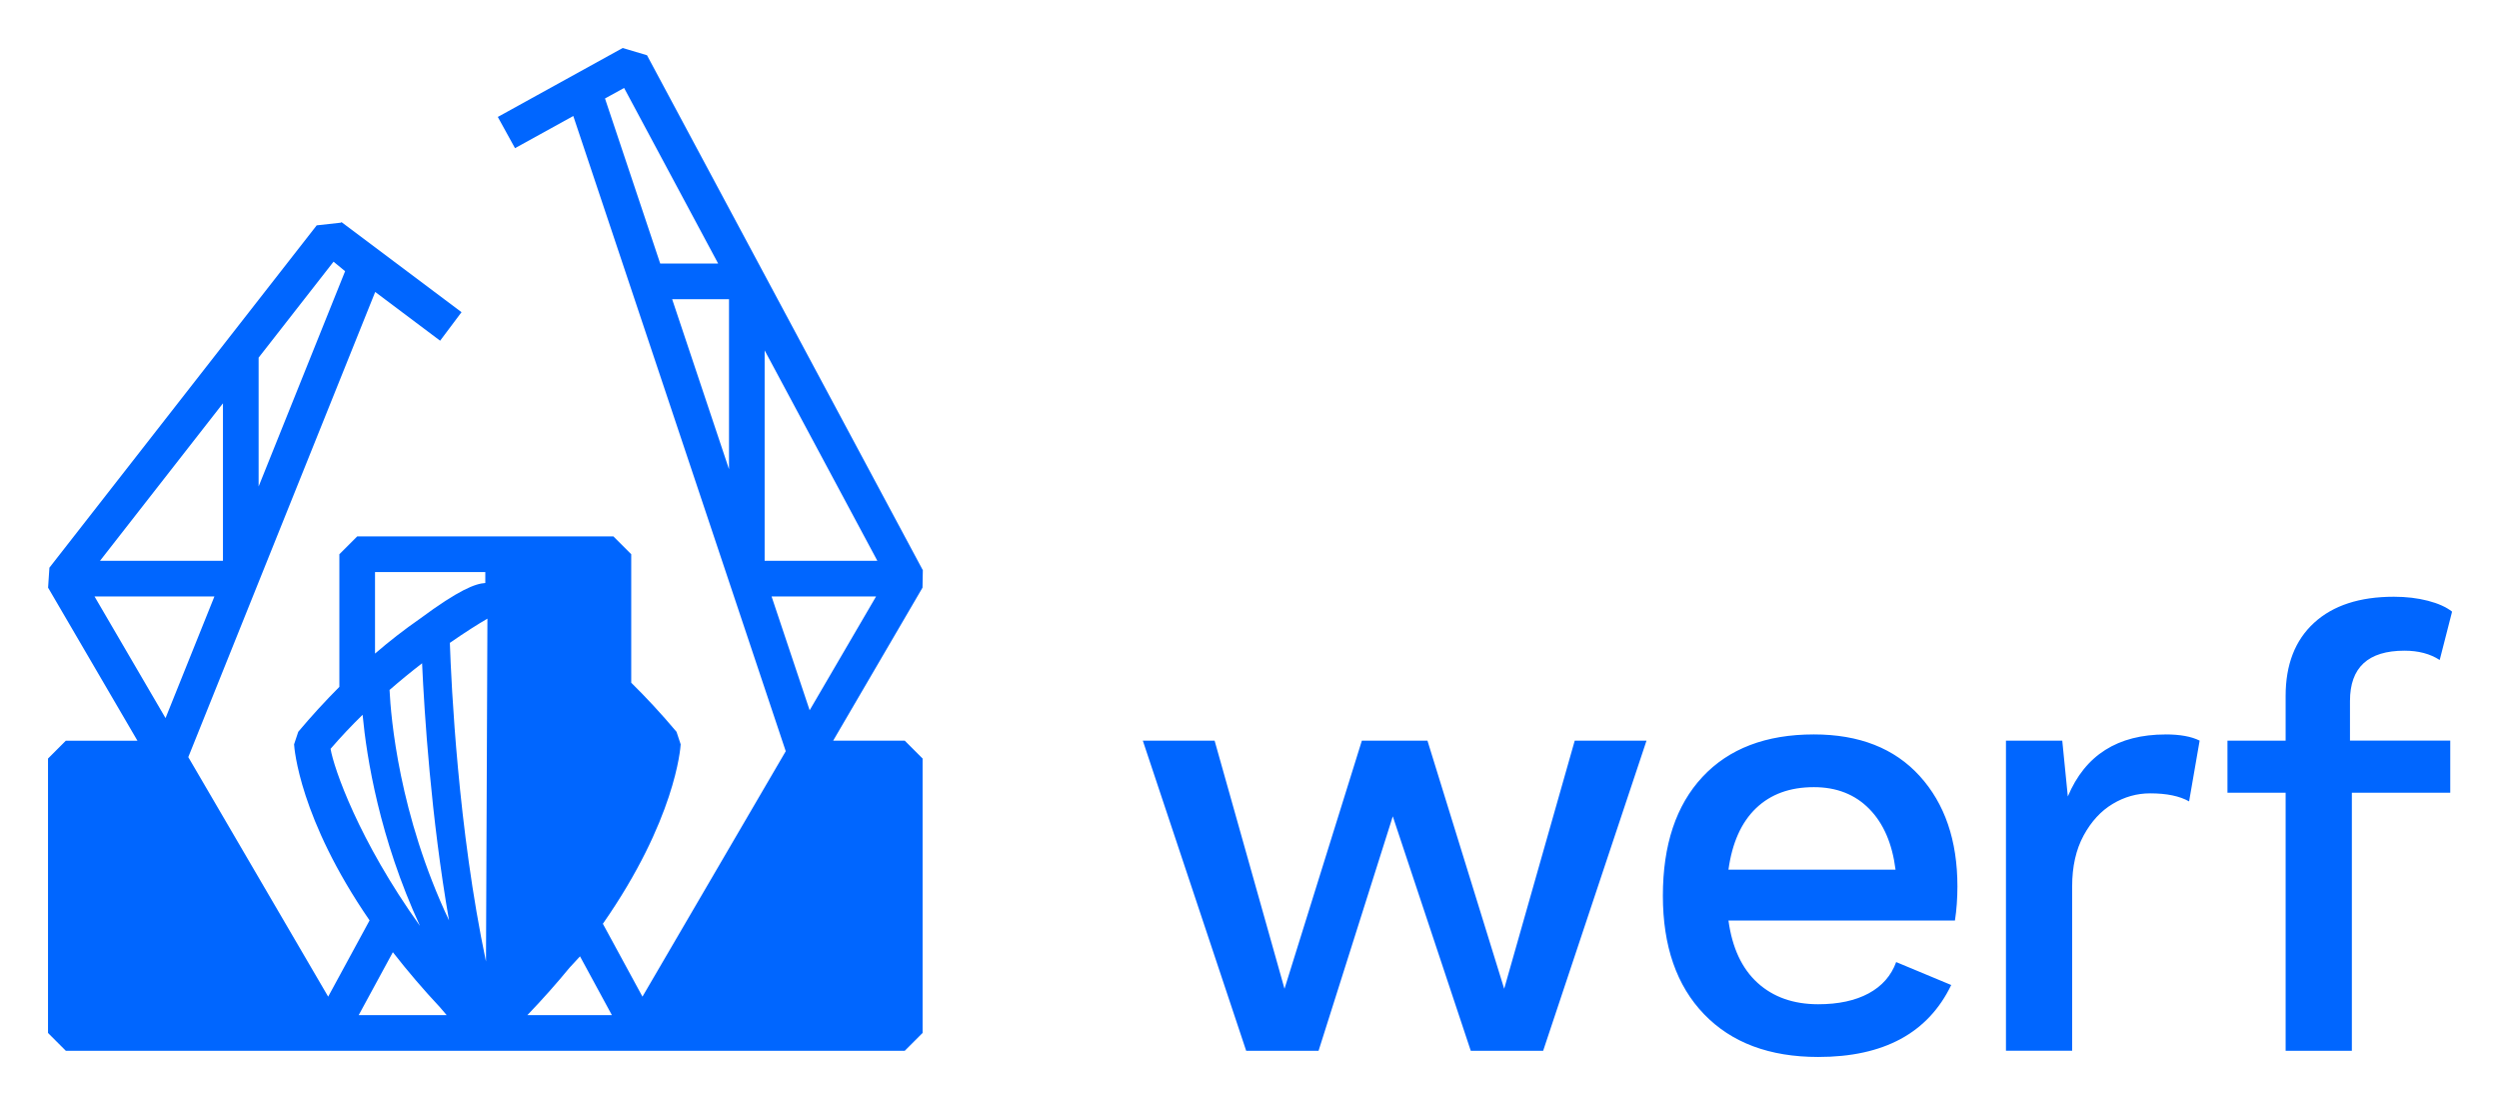
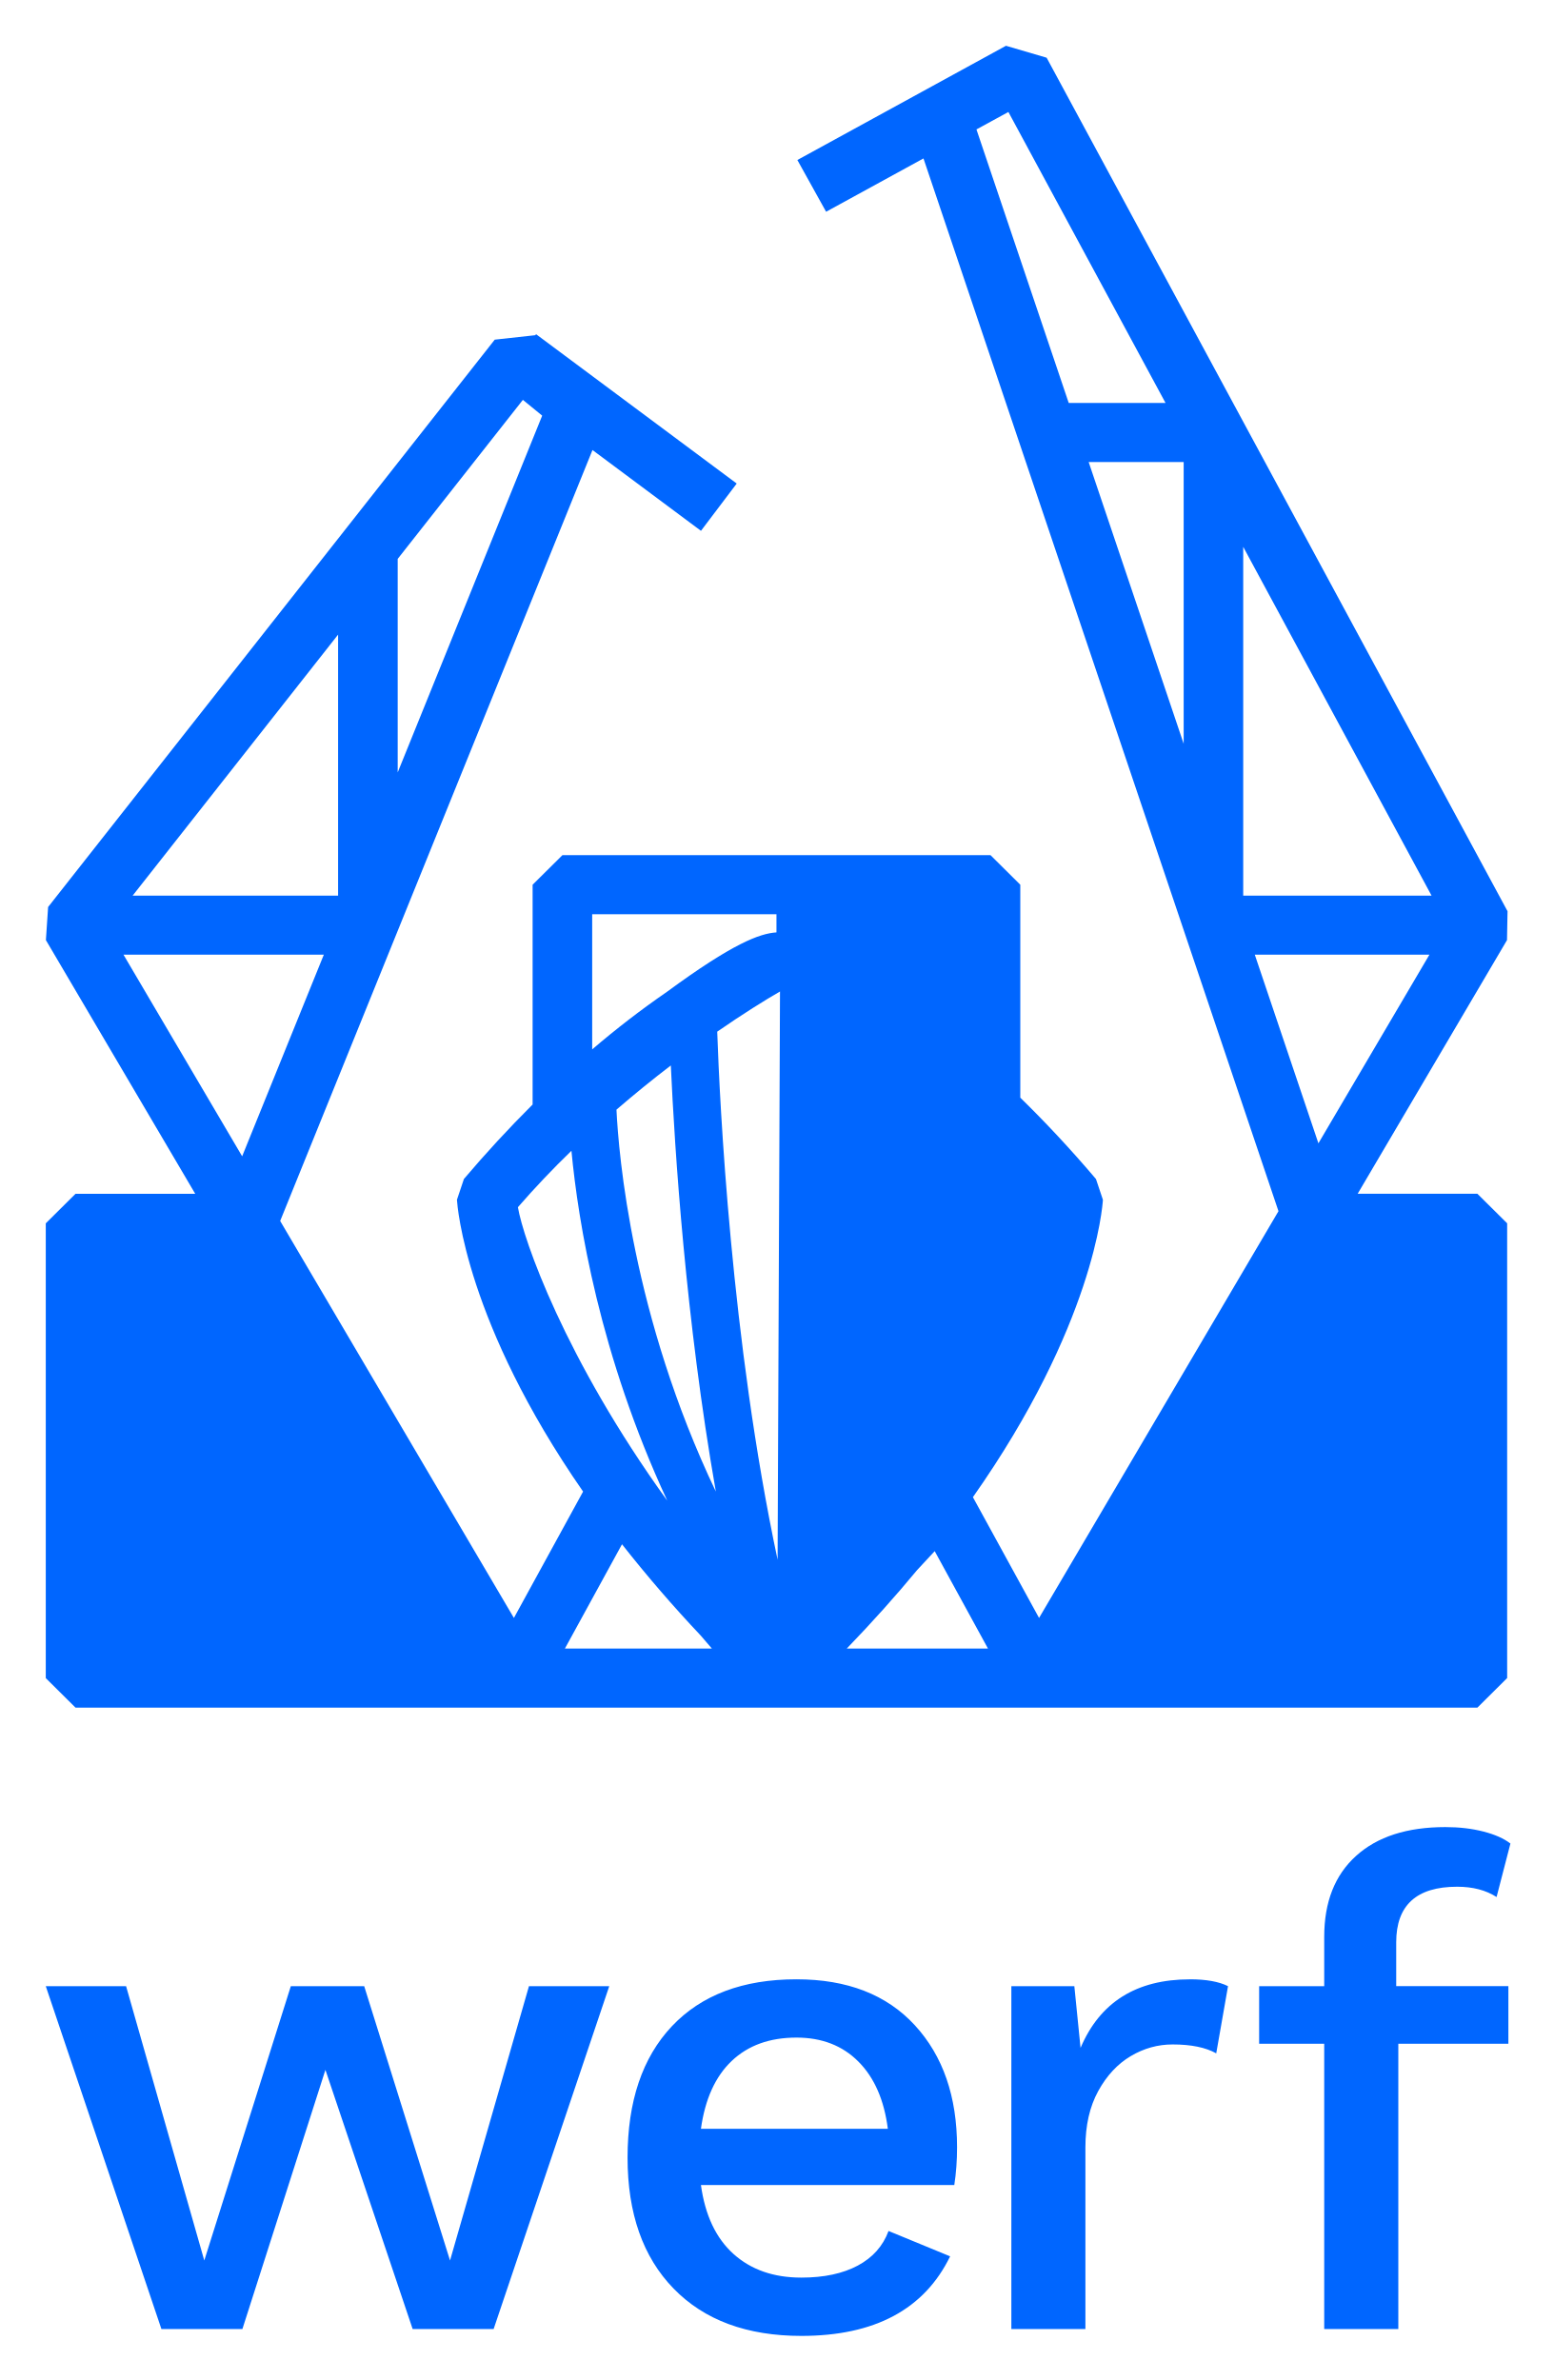
- <svg xmlns="http://www.w3.org/2000/svg" role="img" viewBox="-2.68 -2.68 139.49 61.62">
-   <path fill="#06F" fill-rule="evenodd" d="M40.388 30.6l2.125 6.35 3.708-6.35h-5.833zm-.387-13.731v11.743h6.292l-6.292-11.743zm-1.989 6.63v-9.485h-3.174l3.174 9.485zM31.09 2.817l3.082 9.208h3.234l-5.249-9.796-.794.437-.273.15zM26.757 53.96h4.718l-1.78-3.28-.59.64c-.7.853-1.48 1.735-2.348 2.64zm-2.31-2.991l.08-19.13c-.508.295-1.238.753-2.097 1.352.081 2.362.46 10.406 2.017 17.778zm-5.383-15.152c.072 1.513.522 6.945 3.32 12.858-1.009-5.791-1.376-11.527-1.504-14.346a39.9 39.9 0 0 0-1.816 1.488zM17.342 53.96h4.91l-.375-.44a44.73 44.73 0 0 1-2.628-3.071l-1.907 3.51zm-1.57-14.858c.177 1.067 1.558 5.09 4.99 9.88-2.26-4.902-2.977-9.388-3.202-11.78a30.034 30.034 0 0 0-1.789 1.9zm2.481-9.864v4.55a30.179 30.179 0 0 1 2.497-1.938c2.201-1.63 3.097-1.965 3.662-2.001h-.003v-.611h-6.156zM2.596 30.6l3.964 6.787L9.288 30.6H2.596zm7.17-10.777l-6.864 8.788h6.863v-8.788zm1.99-2.547v7.187l4.827-12.011-.645-.531-4.183 5.355zm32.07 21.372h3.997l.995.995v15.31l-.995.996H.994L0 54.955V39.644l.994-.995h3.998l-4.988-8.54.074-1.114 14.92-19.101 1.355-.15.025-.034 6.703 5.028-1.194 1.592-3.624-2.72L7.83 39.564l7.808 13.365 2.311-4.254c-3.915-5.687-4.2-9.603-4.214-9.824l.233-.7a40.406 40.406 0 0 1 2.295-2.507v-7.4l.996-.995h14.3l.995.995v7.169c.814.802 1.662 1.71 2.528 2.739l.232.699c-.012.224-.305 4.224-4.343 10.012l2.21 4.066 7.998-13.694L29.32 3.793l-3.253 1.795-.96-1.742L32.076 0l1.358.402 15.397 28.735-.018.972-4.989 8.54zm45.4-.004l-5.77 17.306h-4.04l-4.353-13.082L70.92 55.95h-4.04l-5.77-17.305h4.007l3.902 13.844 4.318-13.844h3.661l4.283 13.844 3.938-13.844h4.006zm17.354 8.133c0 .67-.046 1.304-.138 1.904H93.8c.208 1.523.749 2.682 1.624 3.478.875.796 2.003 1.194 3.385 1.194 1.128 0 2.066-.202 2.814-.605.749-.405 1.26-.987 1.538-1.748l3.073 1.28c-1.29 2.677-3.764 4.015-7.425 4.015-2.718 0-4.842-.796-6.373-2.388-1.531-1.592-2.297-3.796-2.297-6.61 0-2.838.737-5.047 2.21-6.628 1.474-1.58 3.546-2.371 6.218-2.371 2.533 0 4.5.773 5.906 2.319 1.405 1.546 2.107 3.599 2.107 6.16zm-8.013-5.537c-1.336 0-2.412.392-3.23 1.177-.817.784-1.33 1.926-1.537 3.426h9.326c-.184-1.454-.673-2.584-1.468-3.391-.794-.808-1.825-1.212-3.091-1.212zm19.633-2.942c.806 0 1.44.115 1.9.346l-.588 3.391c-.529-.299-1.254-.449-2.176-.449-.737 0-1.433.195-2.089.588-.656.393-1.197.98-1.624 1.765-.425.785-.639 1.73-.639 2.838v9.171h-3.695V38.645h3.143l.31 3.115c.968-2.308 2.787-3.46 5.458-3.46zm10.293.346h5.596v2.907h-5.492V55.95H124.9V41.552h-3.247v-2.907h3.247v-2.491c0-1.754.529-3.115 1.589-4.084 1.059-.97 2.545-1.454 4.456-1.454.69 0 1.323.075 1.899.225.576.15 1.025.352 1.347.606l-.691 2.699c-.53-.346-1.186-.52-1.968-.52-2.027 0-3.04.935-3.04 2.804v2.215z" />
+ <svg xmlns="http://www.w3.org/2000/svg" role="img" viewBox="0.84 0.84 650.32 996.32">
+   <path fill="#06F" fill-rule="evenodd" d="M526.013 400.496L552.636 479.455 599.093 400.496H526.013zM521.164 229.758V375.776H599.995L521.164 229.758zM496.244 312.198V194.257H456.478L496.244 312.198zM409.52 55.028L448.134 169.525H488.652L422.888 47.717 409.52 55.016V55.028zM355.233 690.965H414.343L392.042 650.18 384.65 658.138C375.88 668.745 366.108 679.712 355.233 690.965zM326.291 653.774L327.293 415.902C320.929 419.57 311.783 425.265 301.021 432.713 302.035 462.084 306.784 562.107 326.291 653.774zM258.849 465.366C259.751 484.18 265.389 551.724 300.444 625.249 287.803 553.241 283.205 481.917 281.601 446.864 273.836 452.808 266.248 458.979 258.849 465.366zM237.274 690.965H298.79L294.092 685.494C282.543 673.264 271.556 660.523 261.167 647.308L237.274 690.953V690.965zM217.604 506.214C219.822 519.481 237.124 569.505 280.123 629.067 251.808 568.113 242.824 512.331 240.005 482.588 232.193 490.137 224.714 498.02 217.591 506.214H217.604zM248.688 383.56V440.137C258.685 431.567 269.127 423.524 279.972 416.039 307.548 395.77 318.774 391.605 325.853 391.157H325.815V383.56H248.688zM52.525 400.496L102.189 484.889 136.367 400.496H52.525zM142.356 266.489L56.358 375.763H142.344V266.489H142.356zM167.288 234.818V324.185L227.765 174.834 219.684 168.232 167.276 234.818H167.288zM569.086 500.568H619.164L631.63 512.941V703.313L619.164 715.698H32.454L20 703.338V512.953L32.454 500.581H82.544L20.05 394.39 20.977 380.538 207.907 143.027 224.883 141.162 225.196 140.739 309.177 203.26 294.217 223.055 248.813 189.233 118.1 511.958 215.925 678.146 244.879 625.249C195.829 554.534 192.258 505.841 192.083 503.093L195.002 494.388C204.142 483.602 213.735 473.201 223.756 463.215V371.2L236.234 358.828H415.396L427.862 371.2V460.343C438.06 470.315 448.685 481.606 459.535 494.401L462.441 503.093C462.291 505.878 458.62 555.616 408.029 627.587L435.718 678.146 535.923 507.867 387.344 67.164 346.588 89.484 334.56 67.823 421.873 20 438.887 24.999 631.793 382.304 631.568 394.39 569.061 500.581 569.086 500.568zM255.836 832.288L207.437 975.836H173.55L137.037 867.325 102.286 975.836H68.398L20 832.296H53.611L86.34 947.128 122.559 832.296H153.268L189.193 947.128 222.225 832.296H255.827L255.836 832.288zM401.4 899.749C401.4 905.306 401.014 910.565 400.243 915.542H294.202C295.947 928.175 300.485 937.788 307.824 944.391 315.164 950.993 324.625 954.295 336.217 954.295 345.679 954.295 353.547 952.619 359.821 949.276 366.104 945.917 370.39 941.089 372.722 934.777L398.498 945.394C387.678 967.599 366.926 978.698 336.217 978.698 313.419 978.698 295.603 972.095 282.761 958.89 269.919 945.685 263.494 927.403 263.494 904.062 263.494 880.521 269.676 862.198 282.031 849.084 294.395 835.979 311.775 829.418 334.188 829.418 355.434 829.418 371.933 835.83 383.727 848.653 395.512 861.477 401.4 878.506 401.4 899.749zM334.188 853.821C322.981 853.821 313.956 857.072 307.094 863.584 300.241 870.087 295.939 879.559 294.202 892.001H372.428C370.885 879.941 366.783 870.568 360.115 863.874 353.455 857.172 344.807 853.821 334.188 853.821zM498.868 829.418C505.629 829.418 510.947 830.372 514.805 832.288L509.873 860.415C505.436 857.935 499.355 856.691 491.621 856.691 485.439 856.691 479.601 858.308 474.099 861.568 468.596 864.828 464.058 869.697 460.477 876.208 456.912 882.719 455.117 890.558 455.117 899.749V975.819H424.123V832.296H450.486L453.087 858.134C461.206 838.99 476.464 829.434 498.868 829.434V829.418zM585.205 832.288H632.144V856.4H586.078V975.836H555.067V856.409H527.832V832.296H555.067V811.634C555.067 797.085 559.505 785.796 568.396 777.758 577.279 769.712 589.743 765.698 605.773 765.698 611.56 765.698 616.87 766.32 621.701 767.564 626.533 768.808 630.299 770.484 633 772.591L627.204 794.978C622.758 792.108 617.256 790.665 610.696 790.665 593.694 790.665 585.197 798.42 585.197 813.923V832.296L585.205 832.288z" clip-rule="evenodd" />
</svg>
